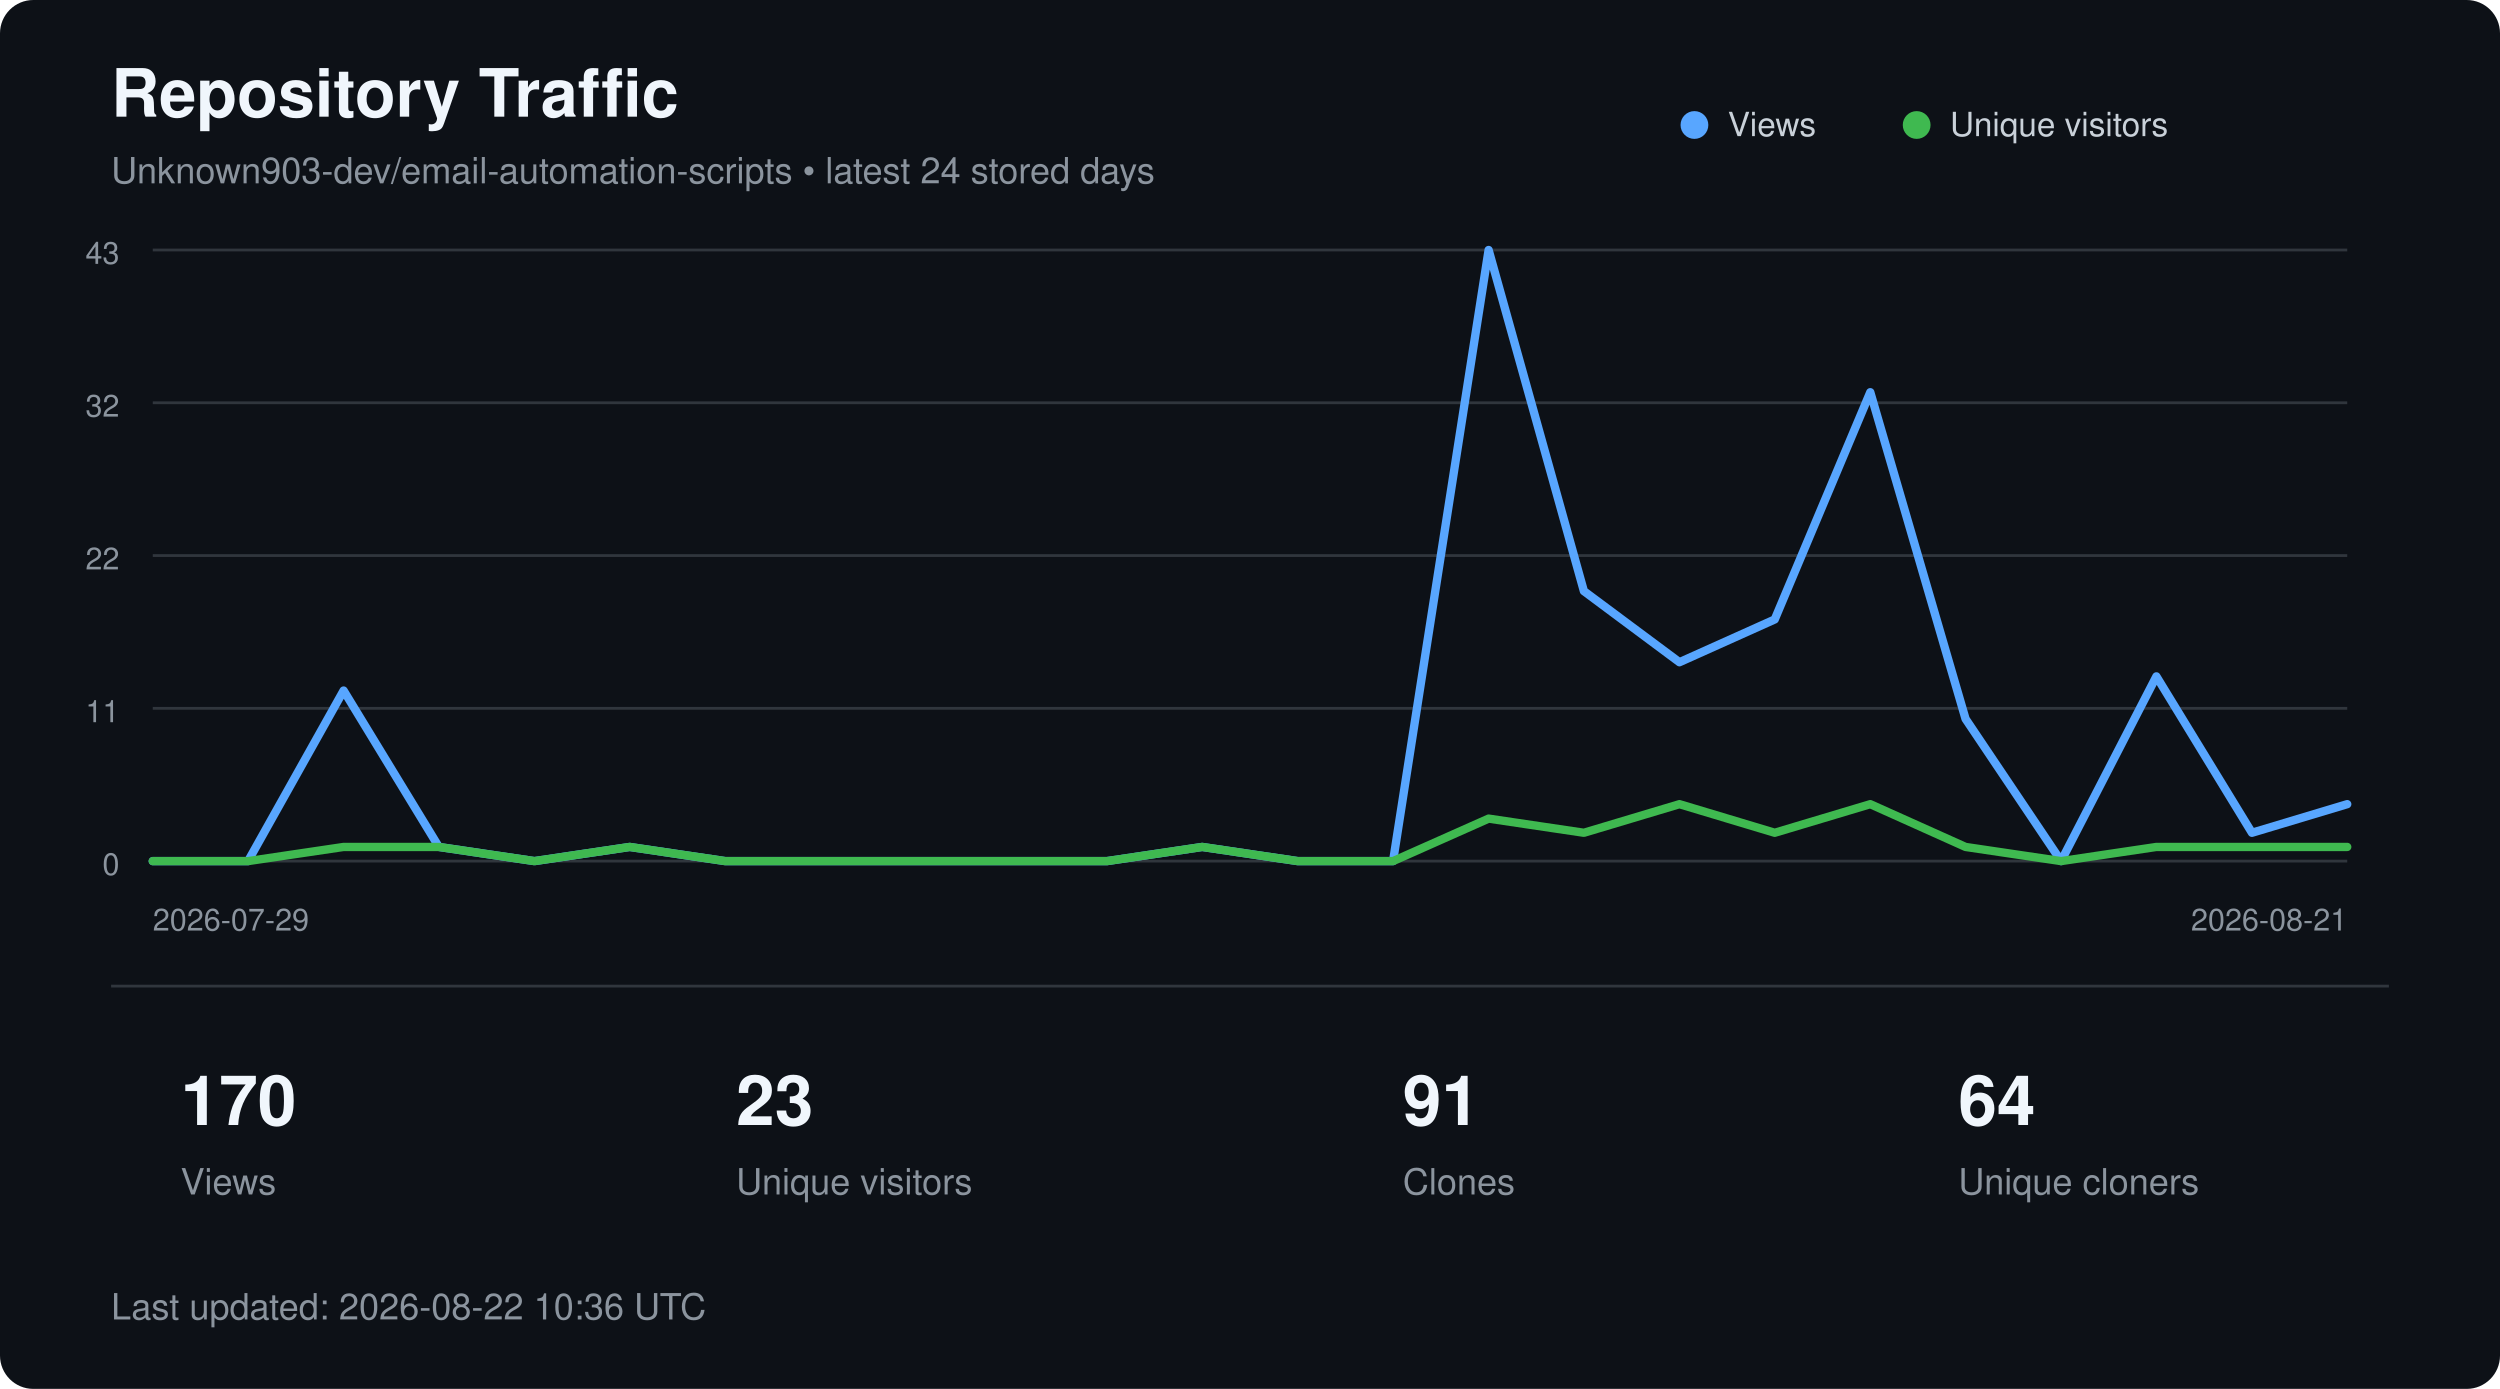
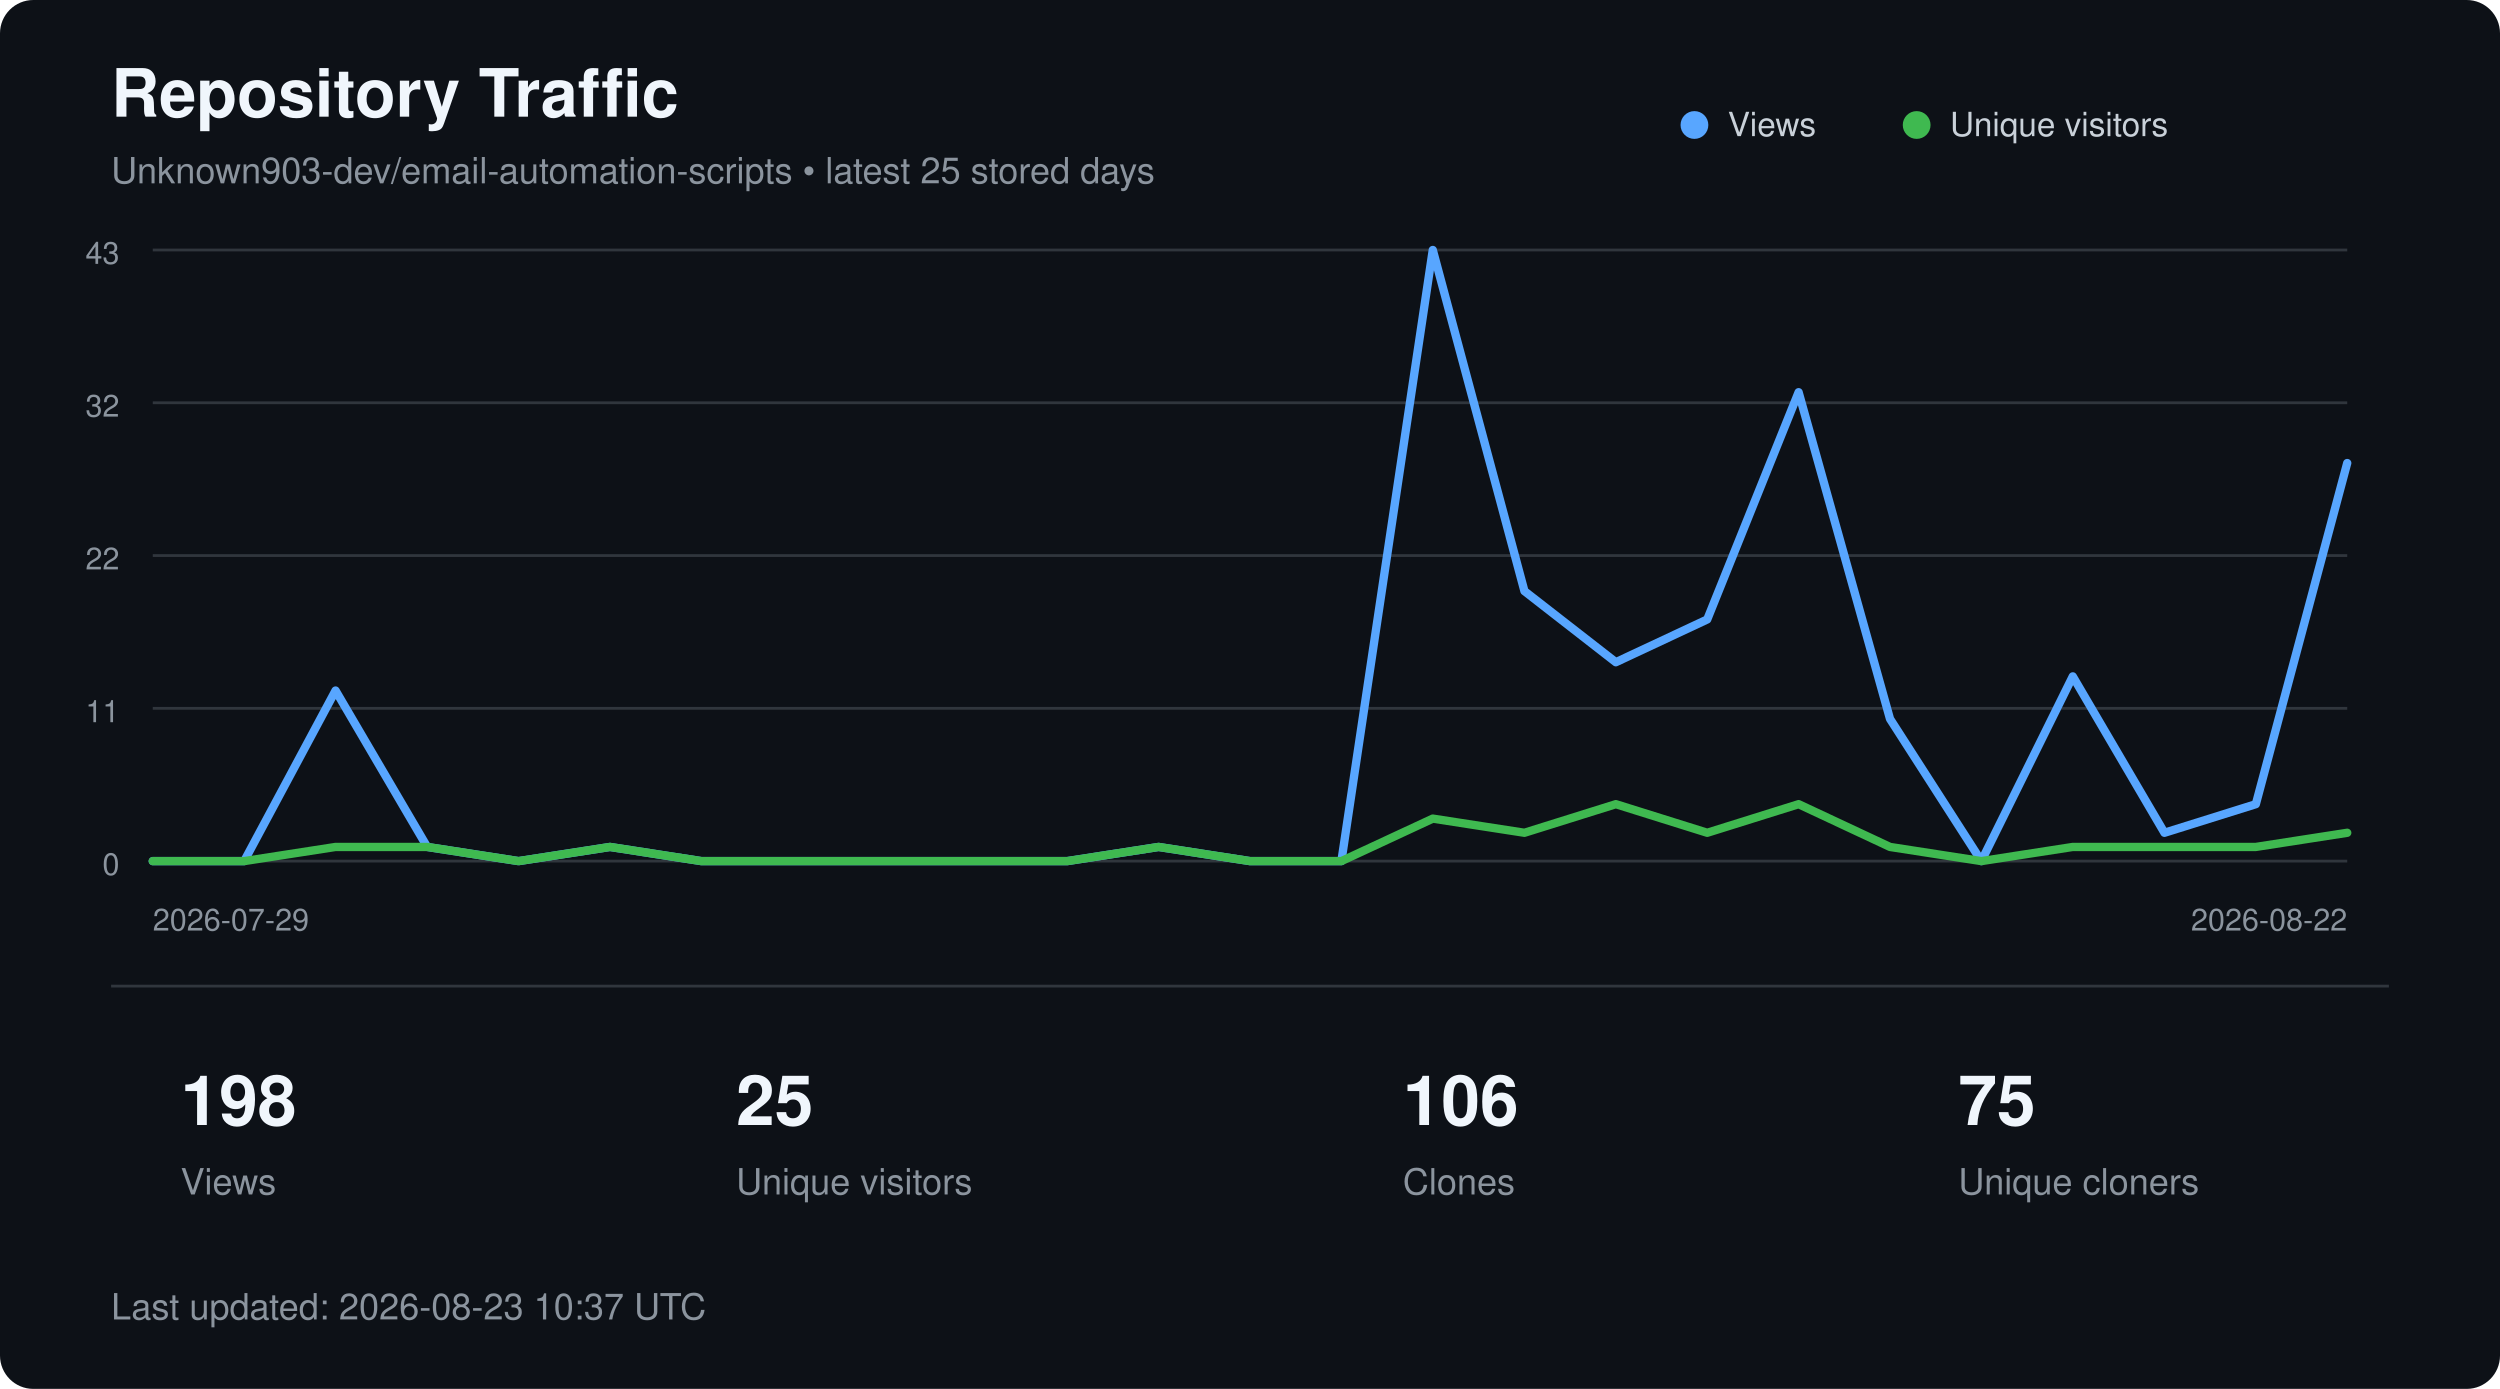
<svg xmlns="http://www.w3.org/2000/svg" width="900" height="500" viewBox="0 0 900 500" role="img" aria-labelledby="title description">
  <style>
        text {
            font-family:
                -apple-system,
                BlinkMacSystemFont,
                "Segoe UI",
                Helvetica,
                Arial,
                sans-serif;
        }

        .title {
            fill: #f0f6fc;
            font-size: 24px;
            font-weight: 600;
        }

        .subtitle {
            fill: #8b949e;
            font-size: 13px;
        }

        .axis {
            fill: #8b949e;
            font-size: 11px;
        }

        .metric {
            fill: #f0f6fc;
            font-size: 25px;
            font-weight: 600;
        }

        .metric-label {
            fill: #8b949e;
            font-size: 13px;
        }

        .legend {
            fill: #c9d1d9;
            font-size: 12px;
        }
    </style>
  <rect width="900" height="500" rx="12" fill="#0d1117" />
  <text x="40" y="42" class="title">
        Repository Traffic
    </text>
  <text x="40" y="66" class="subtitle">
-         Unknown903-dev/email-automation-scripts • latest 24 stored days
+         Unknown903-dev/email-automation-scripts • latest 25 stored days
    </text>
  <line x1="55" y1="90.0" x2="845" y2="90.0" stroke="#30363d" stroke-width="1" />
  <text x="43" y="95.0" text-anchor="end" class="axis">43</text>
  <line x1="55" y1="145.0" x2="845" y2="145.0" stroke="#30363d" stroke-width="1" />
  <text x="43" y="150.0" text-anchor="end" class="axis">32</text>
  <line x1="55" y1="200.0" x2="845" y2="200.0" stroke="#30363d" stroke-width="1" />
  <text x="43" y="205.0" text-anchor="end" class="axis">22</text>
  <line x1="55" y1="255.0" x2="845" y2="255.0" stroke="#30363d" stroke-width="1" />
  <text x="43" y="260.0" text-anchor="end" class="axis">11</text>
  <line x1="55" y1="310.0" x2="845" y2="310.0" stroke="#30363d" stroke-width="1" />
  <text x="43" y="315.0" text-anchor="end" class="axis">0</text>
-   <polyline points="55.0,310.0 89.3,310.0 123.7,248.6 158.0,304.9 192.4,310.0 226.7,304.9 261.1,310.0 295.4,310.0 329.8,310.0 364.1,310.0 398.5,310.0 432.8,304.9 467.2,310.0 501.5,310.0 535.9,90.0 570.2,212.8 604.6,238.4 638.9,223.0 673.3,141.2 707.6,258.8 742.0,310.0 776.3,243.5 810.7,299.8 845.0,289.5" fill="none" stroke="#58a6ff" stroke-width="3" stroke-linecap="round" stroke-linejoin="round" />
-   <polyline points="55.0,310.0 89.3,310.0 123.7,304.9 158.0,304.9 192.4,310.0 226.7,304.9 261.1,310.0 295.4,310.0 329.8,310.0 364.1,310.0 398.5,310.0 432.8,304.9 467.2,310.0 501.5,310.0 535.9,294.7 570.2,299.8 604.6,289.5 638.9,299.8 673.3,289.5 707.6,304.9 742.0,310.0 776.3,304.9 810.7,304.9 845.0,304.9" fill="none" stroke="#3fb950" stroke-width="3" stroke-linecap="round" stroke-linejoin="round" />
+   <polyline points="55.0,310.0 87.9,310.0 120.8,248.6 153.8,304.9 186.7,310.0 219.6,304.9 252.5,310.0 285.4,310.0 318.3,310.0 351.2,310.0 384.2,310.0 417.1,304.9 450.0,310.0 482.9,310.0 515.8,90.0 548.8,212.8 581.7,238.4 614.6,223.0 647.5,141.2 680.4,258.8 713.3,310.0 746.2,243.5 779.2,299.8 812.1,289.5 845.0,166.7" fill="none" stroke="#58a6ff" stroke-width="3" stroke-linecap="round" stroke-linejoin="round" />
+   <polyline points="55.0,310.0 87.9,310.0 120.8,304.9 153.8,304.9 186.7,310.0 219.6,304.9 252.5,310.0 285.4,310.0 318.3,310.0 351.2,310.0 384.2,310.0 417.1,304.9 450.0,310.0 482.9,310.0 515.8,294.7 548.8,299.8 581.7,289.5 614.6,299.8 647.5,289.5 680.4,304.9 713.3,310.0 746.2,304.9 779.2,304.9 812.1,304.9 845.0,299.8" fill="none" stroke="#3fb950" stroke-width="3" stroke-linecap="round" stroke-linejoin="round" />
  <circle cx="610" cy="45" r="5" fill="#58a6ff" />
  <text x="622" y="49" class="legend">Views</text>
  <circle cx="690" cy="45" r="5" fill="#3fb950" />
  <text x="702" y="49" class="legend">Unique visitors</text>
  <text x="55" y="335" class="axis">
        2026-07-29
    </text>
  <text x="845" y="335" text-anchor="end" class="axis">
-         2026-08-21
+         2026-08-22
    </text>
  <line x1="40" y1="355" x2="860" y2="355" stroke="#30363d" />
-   <text x="65" y="405" class="metric">170</text>
+   <text x="65" y="405" class="metric">198</text>
  <text x="65" y="430" class="metric-label">Views</text>
-   <text x="265" y="405" class="metric">23</text>
+   <text x="265" y="405" class="metric">25</text>
  <text x="265" y="430" class="metric-label">Unique visitors</text>
-   <text x="505" y="405" class="metric">91</text>
+   <text x="505" y="405" class="metric">106</text>
  <text x="505" y="430" class="metric-label">Clones</text>
-   <text x="705" y="405" class="metric">64</text>
+   <text x="705" y="405" class="metric">75</text>
  <text x="705" y="430" class="metric-label">Unique cloners</text>
  <text x="40" y="475" class="subtitle">
-         Last updated: 2026-08-22 10:36 UTC
+         Last updated: 2026-08-23 10:37 UTC
    </text>
</svg>
